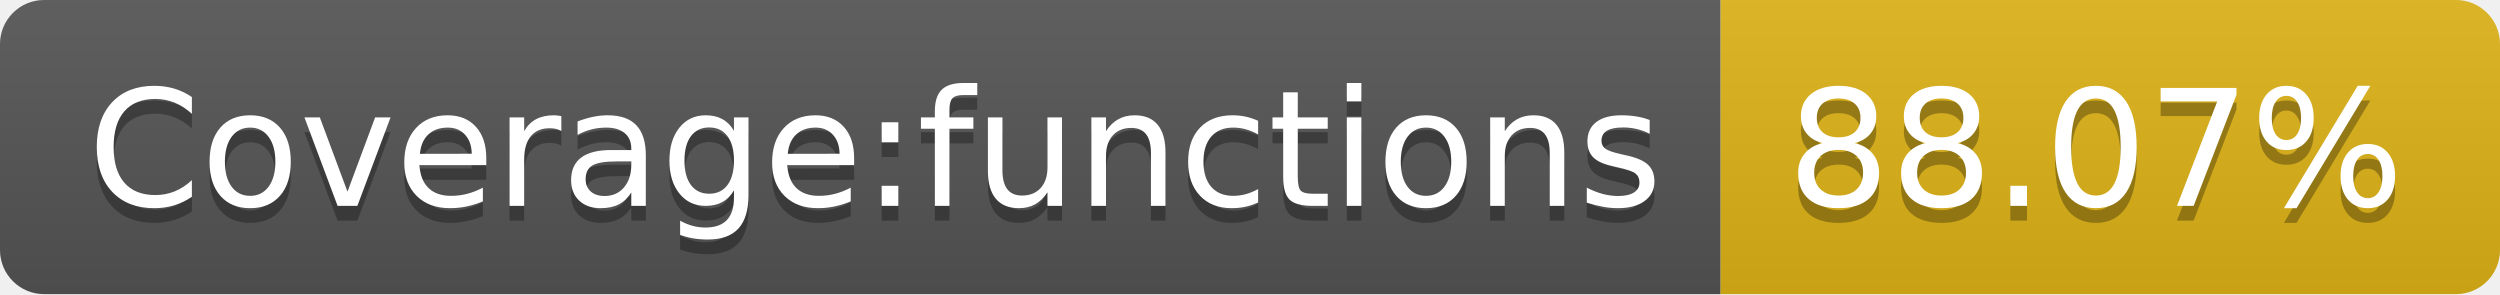
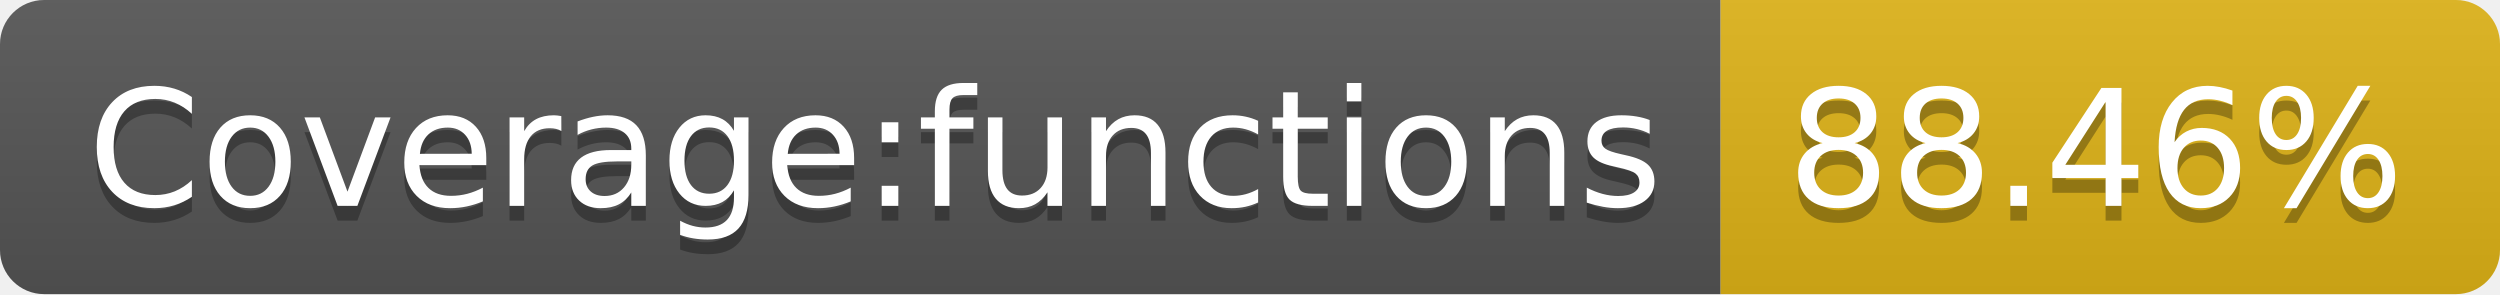
- <svg xmlns="http://www.w3.org/2000/svg" width="170" height="20" role="img" aria-label="Coverage:functions: 88.07%">
+ <svg xmlns="http://www.w3.org/2000/svg" width="170" height="20" role="img" aria-label="Coverage:functions: 88.46%">
  <linearGradient id="s" x2="0" y2="100%">
    <stop offset="0" stop-color="#bbb" stop-opacity=".1" />
    <stop offset="1" stop-opacity=".1" />
  </linearGradient>
  <clipPath id="r">
    <rect width="170" height="20" rx="3" fill="#fff" />
  </clipPath>
  <g clip-path="url(#r)">
    <rect width="117" height="20" fill="#555" />
    <rect x="117" width="53" height="20" fill="#dfb317" />
    <rect width="170" height="20" fill="url(#s)" />
  </g>
  <g fill="#fff" text-anchor="middle" font-family="Verdana,Geneva,DejaVu Sans,sans-serif" text-rendering="geometricPrecision" font-size="110">
    <text aria-hidden="true" x="595" y="150" fill="#010101" fill-opacity=".3" transform="scale(.1)" textLength="1070">Coverage:functions</text>
    <text x="595" y="140" transform="scale(.1)" fill="#fff" textLength="1070">Coverage:functions</text>
-     <text aria-hidden="true" x="1425" y="150" fill="#010101" fill-opacity=".3" transform="scale(.1)" textLength="430">88.07%</text>
-     <text x="1425" y="140" transform="scale(.1)" fill="#fff" textLength="430">88.07%</text>
+     <text aria-hidden="true" x="1425" y="150" fill="#010101" fill-opacity=".3" transform="scale(.1)" textLength="430">88.46%</text>
+     <text x="1425" y="140" transform="scale(.1)" fill="#fff" textLength="430">88.46%</text>
  </g>
</svg>
